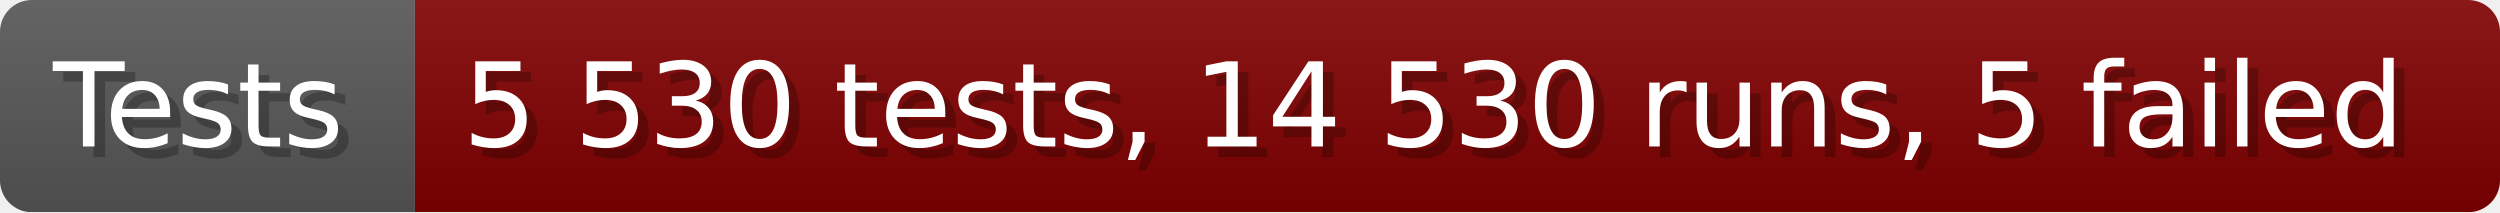
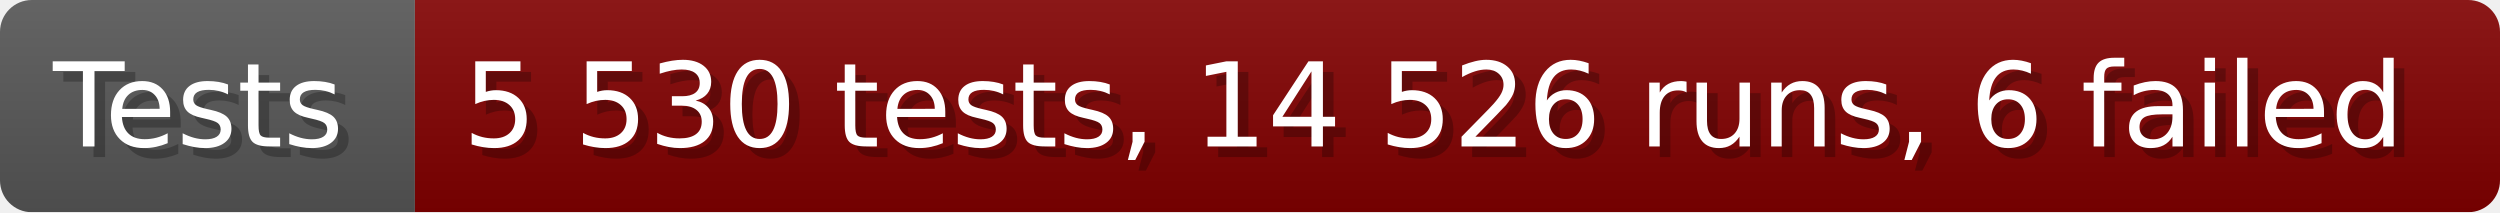
- <svg xmlns="http://www.w3.org/2000/svg" width="235.6" height="20" viewBox="0 0 2356 200" role="img" aria-label="Tests: 5 530 tests, 14 530 runs, 5 failed">
+ <svg xmlns="http://www.w3.org/2000/svg" width="235.6" height="20" viewBox="0 0 2356 200" role="img" aria-label="Tests: 5 530 tests, 14 526 runs, 6 failed">
  <linearGradient id="a" x2="0" y2="100%">
    <stop offset="0" stop-opacity=".1" stop-color="#EEE" />
    <stop offset="1" stop-opacity=".1" />
  </linearGradient>
  <mask id="m">
    <rect width="2356" height="200" rx="30" fill="#FFF" />
  </mask>
  <g mask="url(#m)">
    <rect width="391" height="200" fill="#555" />
    <rect width="1965" height="200" fill="#800000" x="391" />
    <rect width="2356" height="200" fill="url(#a)" />
  </g>
  <g aria-hidden="true" fill="#fff" text-anchor="start" font-family="Verdana,DejaVu Sans,sans-serif" font-size="110">
    <text x="60" y="148" textLength="291" fill="#000" opacity="0.25">Tests</text>
    <text x="50" y="138" textLength="291">Tests</text>
-     <text x="446" y="148" textLength="1865" fill="#000" opacity="0.25">5 530 tests, 14 530 runs, 5 failed</text>
-     <text x="436" y="138" textLength="1865">5 530 tests, 14 530 runs, 5 failed</text>
+     <text x="446" y="148" textLength="1865" fill="#000" opacity="0.25">5 530 tests, 14 526 runs, 6 failed</text>
+     <text x="436" y="138" textLength="1865">5 530 tests, 14 526 runs, 6 failed</text>
  </g>
</svg>
